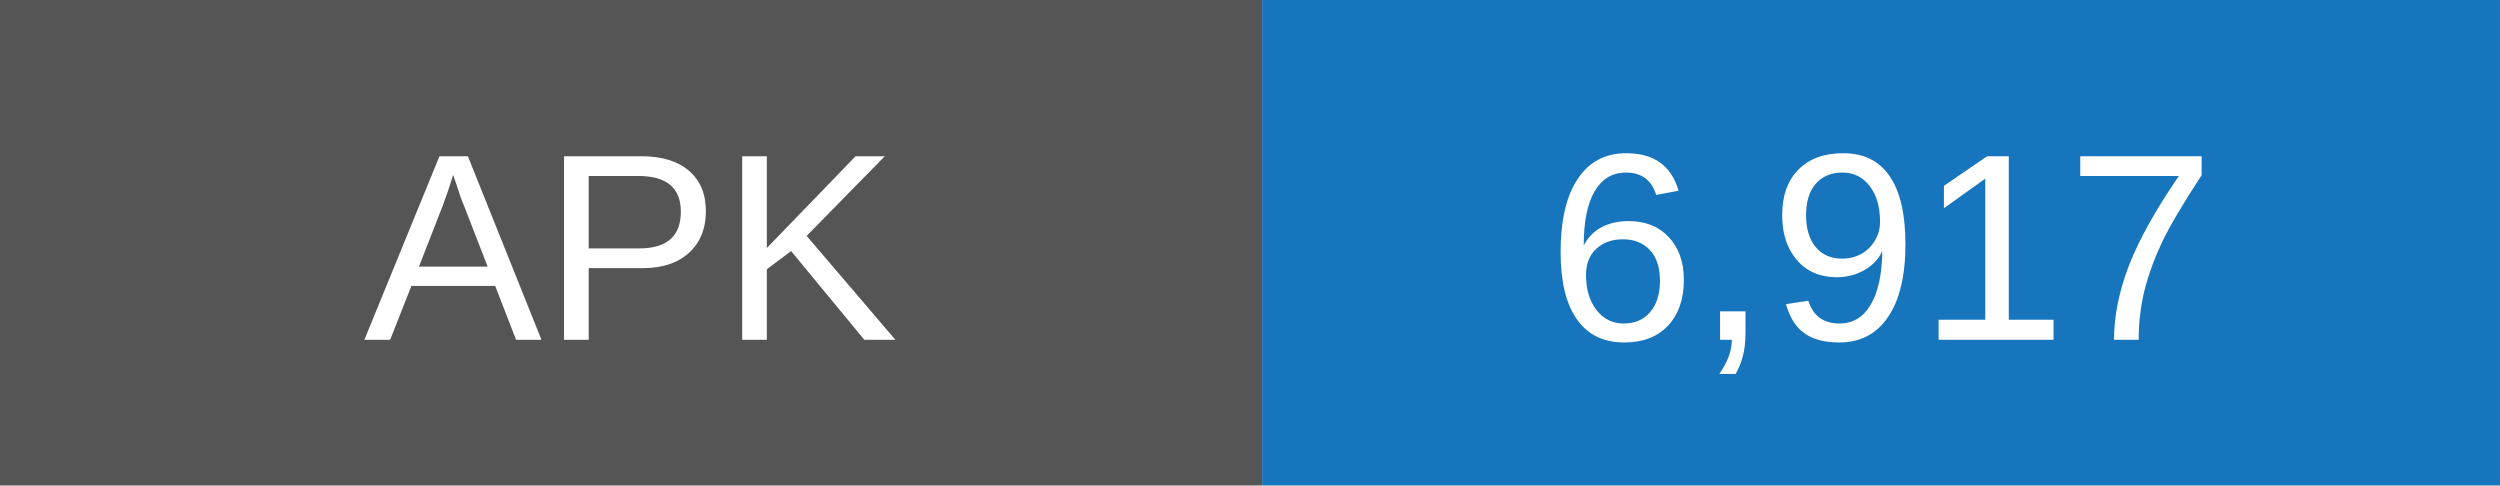
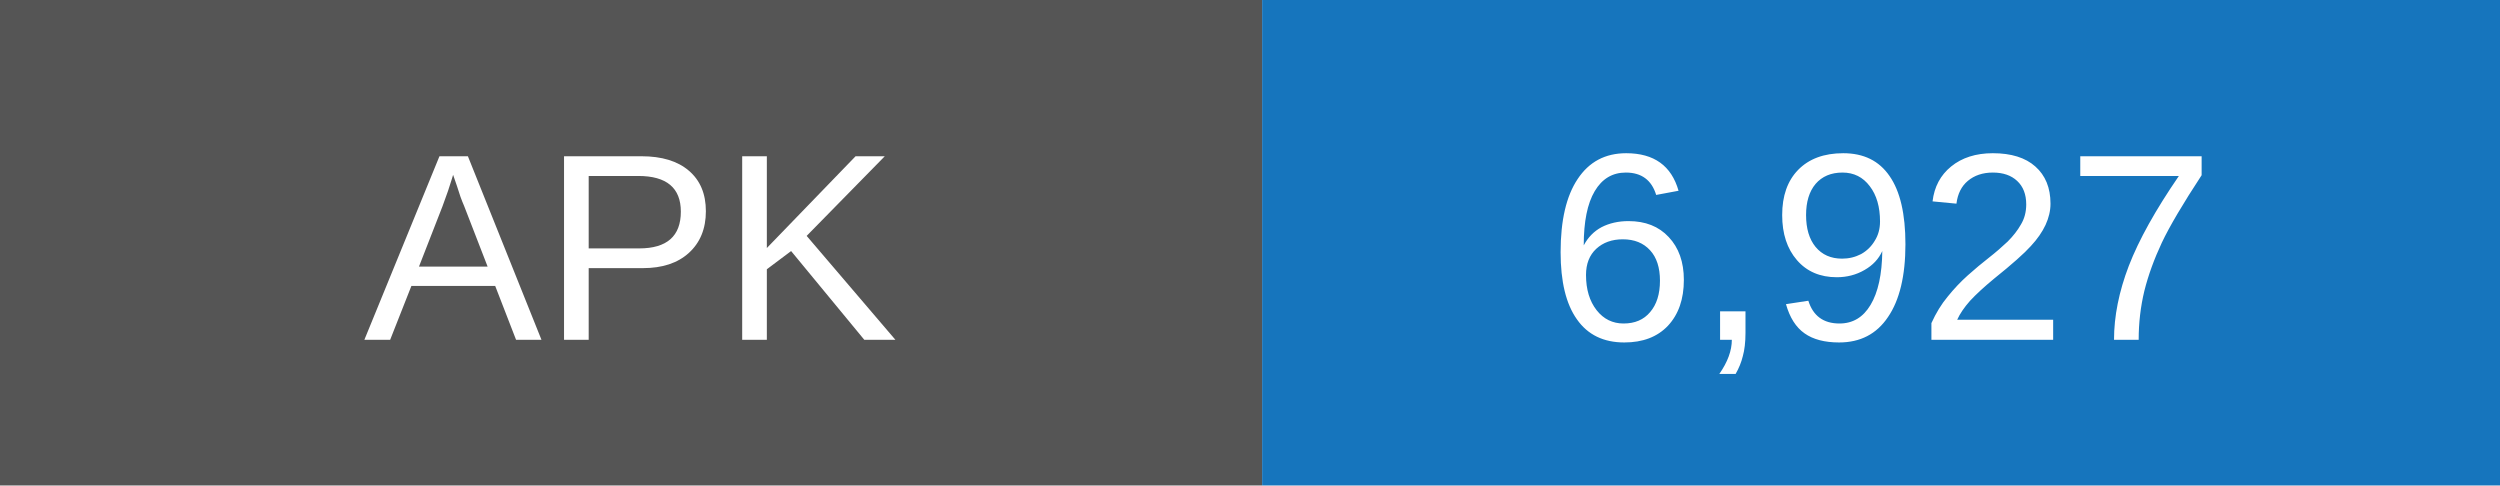
- <svg xmlns="http://www.w3.org/2000/svg" width="103" height="20" role="img" aria-label="APK downloads: 6917">
+ <svg xmlns="http://www.w3.org/2000/svg" width="103" height="20" role="img" aria-label="APK downloads: 6927">
  <rect width="52" height="20" fill="#555" />
  <rect x="52" width="51" height="20" fill="#1675bd" />
  <g fill="white" text-anchor="middle" font-family="Arial,sans-serif" font-size="11">
    <text x="26" y="14">APK</text>
-     <text x="77.5" y="14">6,917</text>
+     <text x="77.5" y="14">6,927</text>
  </g>
</svg>
